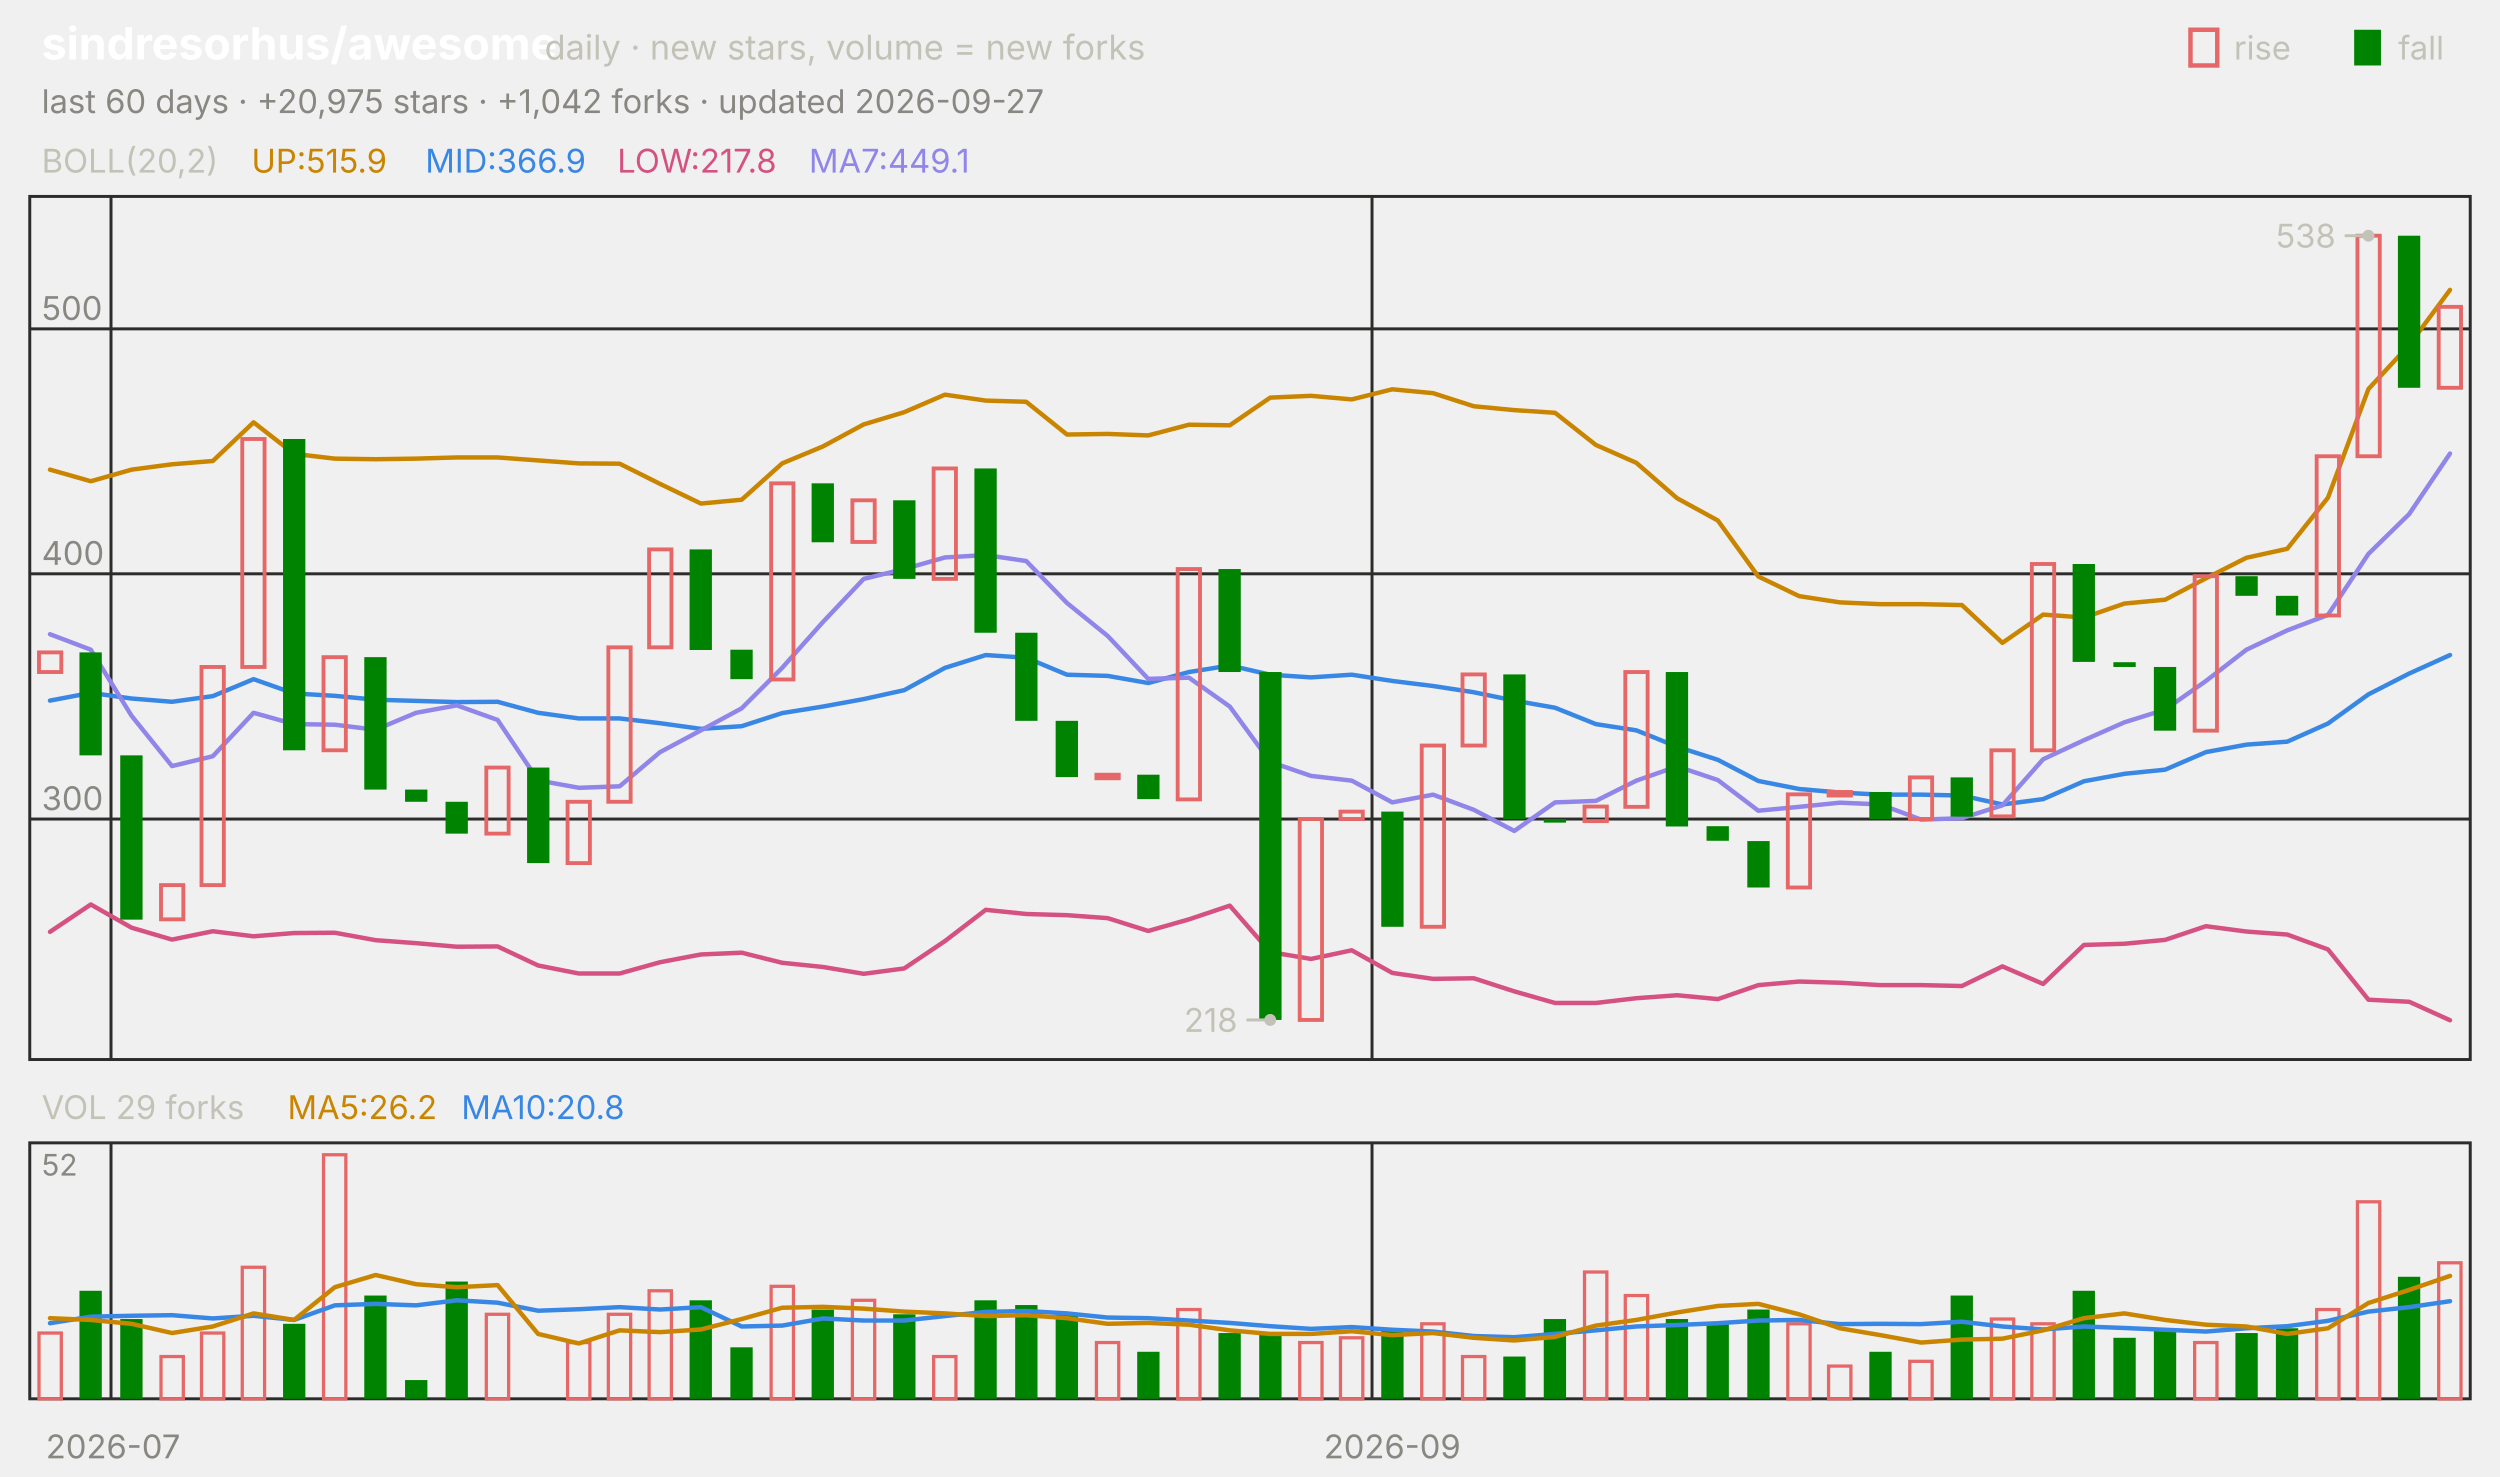
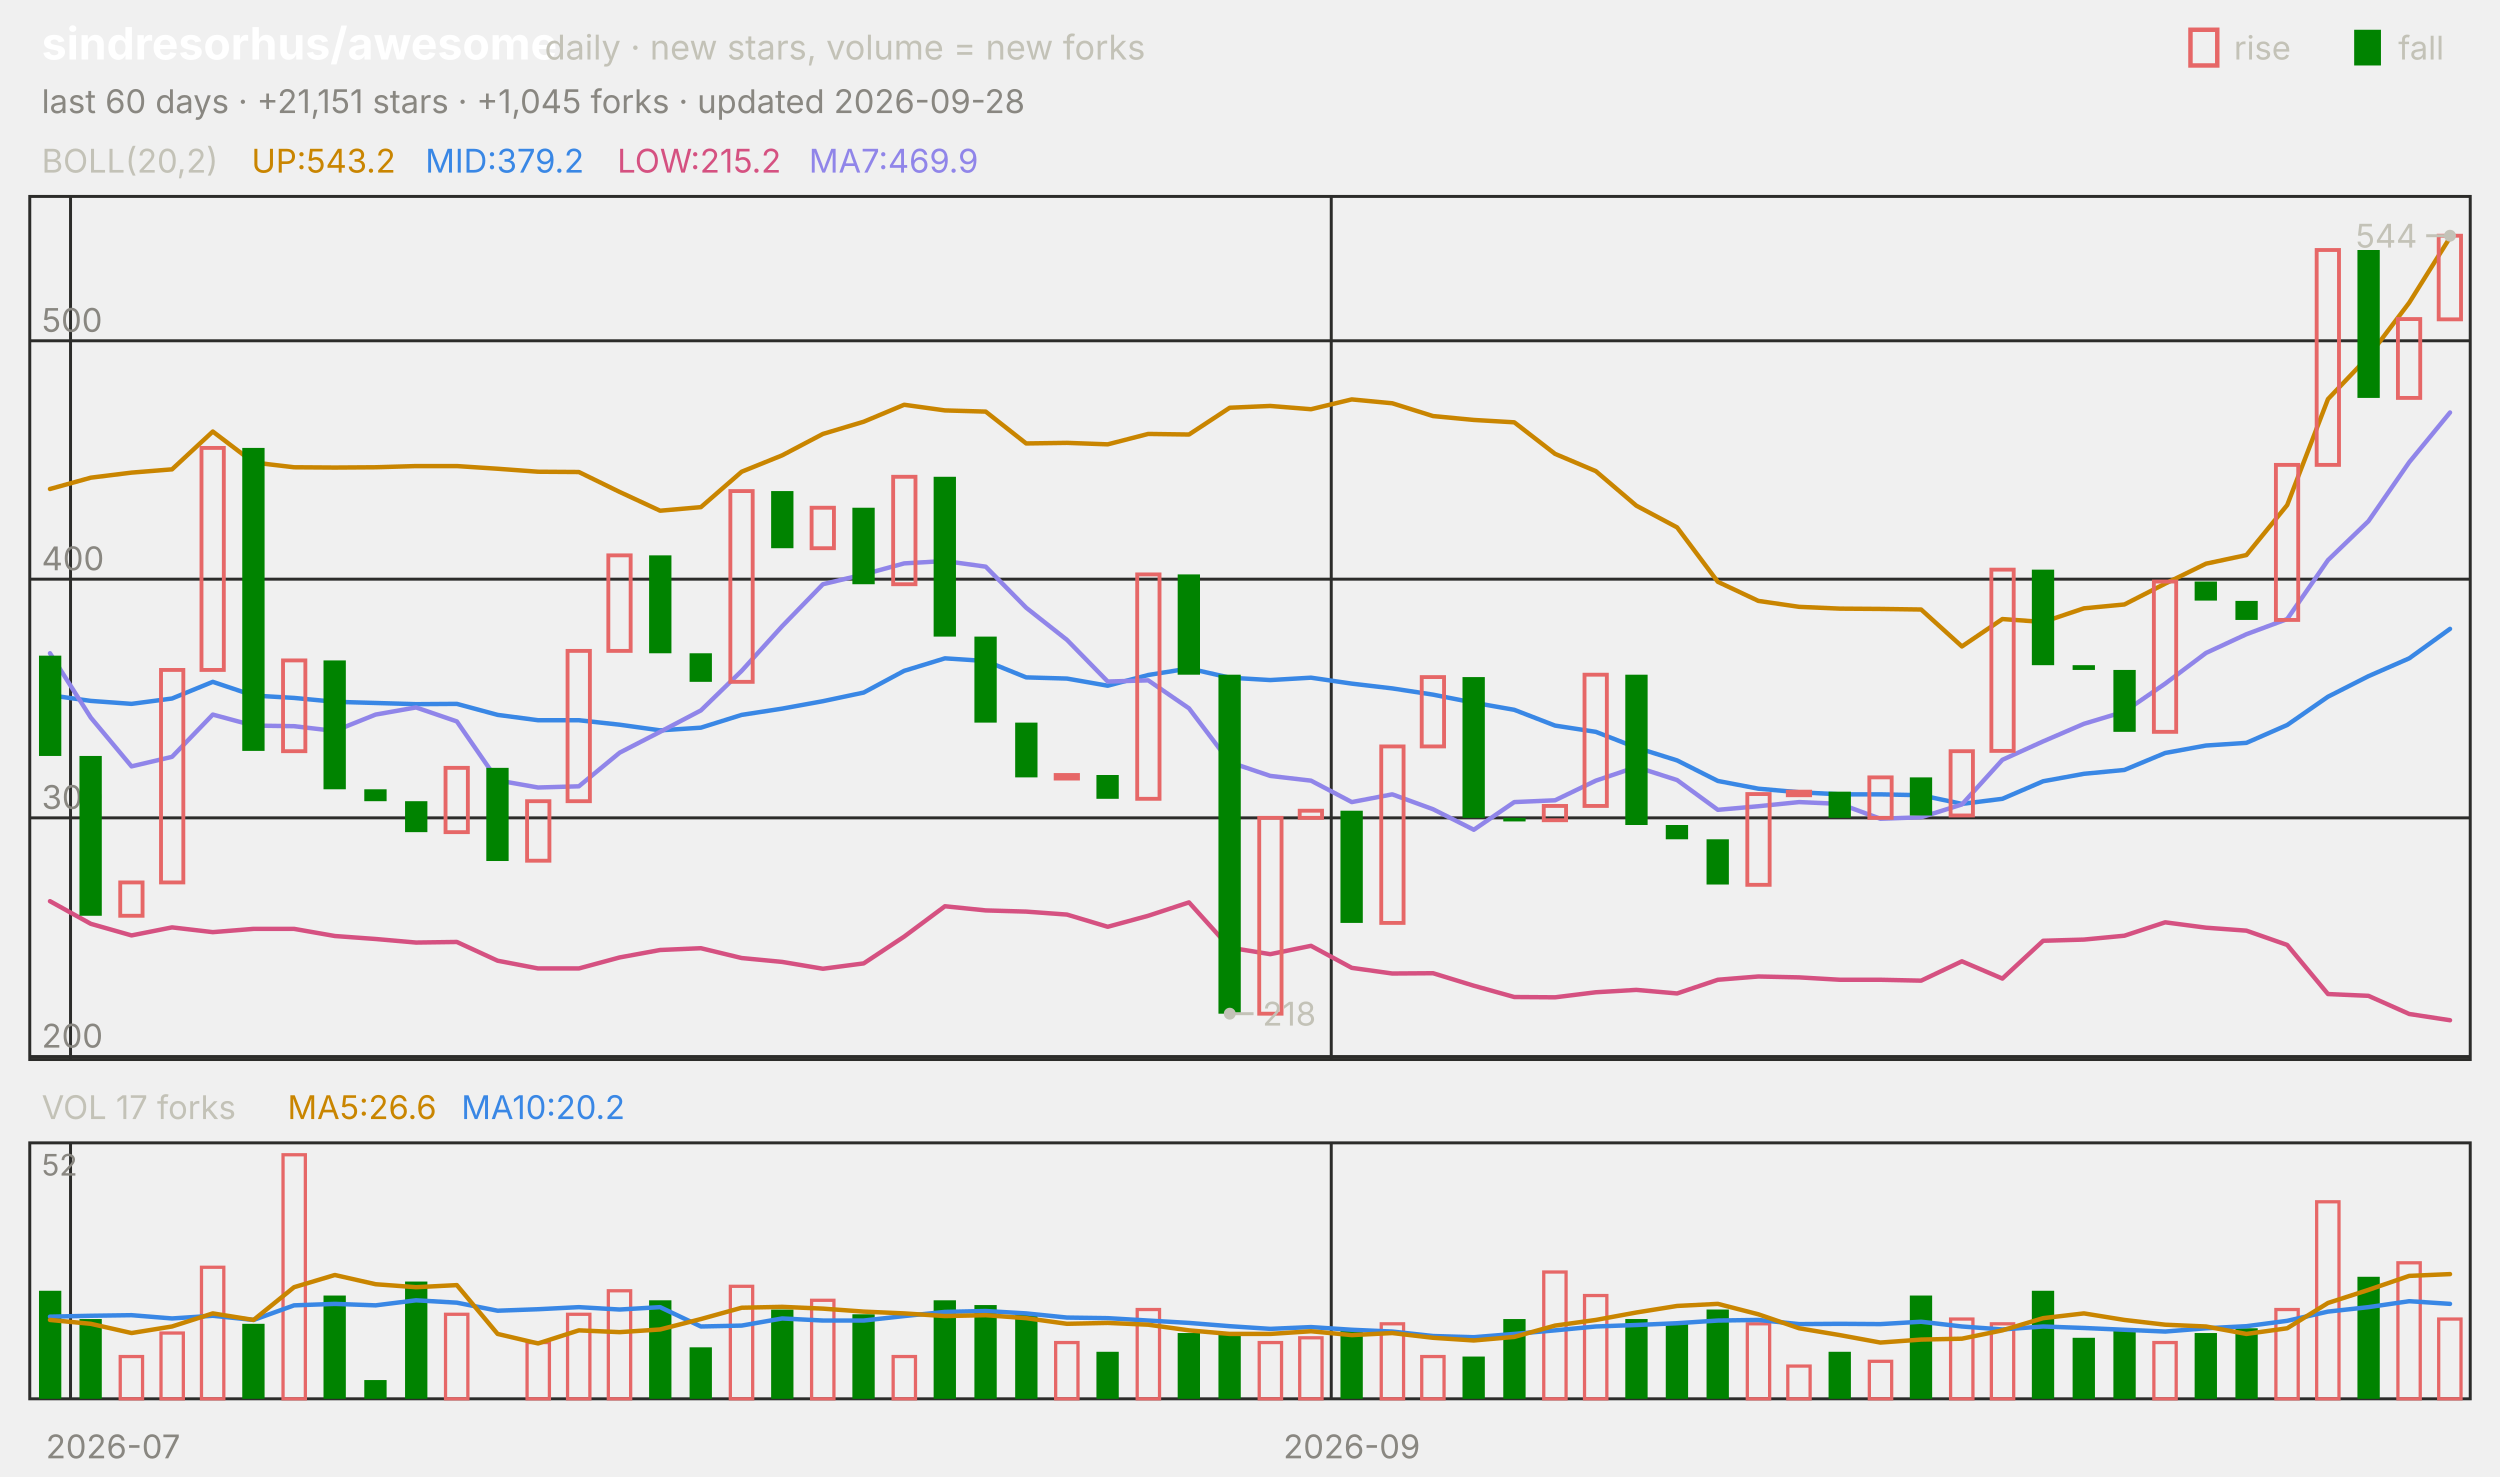
<svg xmlns="http://www.w3.org/2000/svg" viewBox="0 0 840 496" width="840" height="496" font-family="-apple-system,'Segoe UI',system-ui,sans-serif" role="img" aria-label="sindresorhus/awesome candlestick chart">
  <text x="14.0" y="20.0" font-size="15" fill="#ffffff" font-weight="650">sindresorhus/awesome</text>
  <text x="183.0" y="20.0" font-size="11.5" fill="#c3c2b7">daily · new stars, volume = new forks</text>
  <text x="805.8" y="20.0" font-size="11.0" fill="#c3c2b7">fall</text>
  <rect x="791" y="10" width="9" height="12" fill="#008300" />
  <text x="750.6" y="20.0" font-size="11.0" fill="#c3c2b7">rise</text>
  <rect x="736" y="10" width="9" height="12" fill="none" stroke="#e66767" stroke-width="1.5" />
-   <text x="14.0" y="38.0" font-size="11.0" fill="#898781">last 60 days · +20,975 stars · +1,042 forks · updated 2026-09-27</text>
+   <text x="14.0" y="38.0" font-size="11.0" fill="#898781">last 60 days · +21,151 stars · +1,045 forks · updated 2026-09-28</text>
  <rect x="10" y="66" width="820" height="290" fill="none" stroke="#2c2c2a" />
  <rect x="10" y="384" width="820" height="86" fill="none" stroke="#2c2c2a" />
  <text x="38.0" y="490.0" font-size="11.0" fill="#898781" text-anchor="middle">2026-07</text>
-   <line x1="37.3" y1="66.0" x2="37.3" y2="356.0" stroke="#2c2c2a" stroke-width="1.0" />
-   <line x1="37.3" y1="384.0" x2="37.3" y2="470.0" stroke="#2c2c2a" stroke-width="1.0" />
-   <line x1="461.0" y1="66.0" x2="461.0" y2="356.0" stroke="#2c2c2a" stroke-width="1.0" />
-   <line x1="461.0" y1="384.0" x2="461.0" y2="470.0" stroke="#2c2c2a" stroke-width="1.0" />
-   <text x="467.8" y="490.0" font-size="11.0" fill="#898781" text-anchor="middle">2026-09</text>
+   <line x1="23.7" y1="66.0" x2="23.7" y2="356.0" stroke="#2c2c2a" stroke-width="1.0" />
+   <line x1="23.7" y1="384.0" x2="23.7" y2="470.0" stroke="#2c2c2a" stroke-width="1.0" />
+   <line x1="447.3" y1="66.0" x2="447.3" y2="356.0" stroke="#2c2c2a" stroke-width="1.0" />
+   <line x1="447.3" y1="384.0" x2="447.3" y2="470.0" stroke="#2c2c2a" stroke-width="1.0" />
+   <text x="454.2" y="490.0" font-size="11.0" fill="#898781" text-anchor="middle">2026-09</text>
  <text x="14.0" y="58.0" font-size="11.0" fill="#c3c2b7">BOLL(20,2)</text>
-   <text x="84.5" y="58.0" font-size="11.0" fill="#c98500">UP:515.9</text>
-   <text x="142.9" y="58.0" font-size="11.0" fill="#3987e5">MID:366.9</text>
-   <text x="207.4" y="58.0" font-size="11.0" fill="#d55181">LOW:217.8</text>
-   <text x="271.8" y="58.0" font-size="11.0" fill="#9085e9">MA7:449.1</text>
-   <line x1="10.0" y1="275.2" x2="830.0" y2="275.2" stroke="#2c2c2a" stroke-width="1.0" />
-   <text x="14.0" y="272.2" font-size="11.0" fill="#898781">300</text>
-   <line x1="10.0" y1="192.8" x2="830.0" y2="192.8" stroke="#2c2c2a" stroke-width="1.0" />
-   <text x="14.0" y="189.8" font-size="11.0" fill="#898781">400</text>
-   <line x1="10.0" y1="110.5" x2="830.0" y2="110.5" stroke="#2c2c2a" stroke-width="1.0" />
-   <text x="14.0" y="107.5" font-size="11.0" fill="#898781">500</text>
-   <polyline points="16.8,157.8 30.5,161.7 44.2,157.8 57.8,156.0 71.5,154.9 85.2,141.9 98.8,152.5 112.5,154.1 126.2,154.3 139.8,154.1 153.5,153.7 167.2,153.7 180.8,154.7 194.5,155.7 208.2,155.8 221.8,162.6 235.5,169.2 249.2,167.9 262.8,155.7 276.5,150.0 290.2,142.6 303.8,138.5 317.5,132.6 331.2,134.6 344.8,135.0 358.5,146.0 372.2,145.8 385.8,146.3 399.5,142.7 413.2,142.9 426.8,133.6 440.5,133.0 454.2,134.2 467.8,130.8 481.5,132.1 495.2,136.5 508.8,137.8 522.5,138.7 536.2,149.5 549.8,155.5 563.5,167.4 577.2,174.9 590.8,193.7 604.5,200.3 618.2,202.4 631.8,203.0 645.5,203.0 659.2,203.3 672.8,216.0 686.5,206.5 700.2,207.5 713.8,202.8 727.5,201.5 741.2,194.3 754.8,187.4 768.5,184.4 782.2,167.2 795.8,130.7 809.5,115.9 823.2,97.4" fill="none" stroke="#c98500" stroke-width="1.5" stroke-linejoin="round" stroke-linecap="round" />
-   <polyline points="16.8,235.4 30.5,232.8 44.2,234.7 57.8,235.8 71.5,233.9 85.2,228.2 98.8,233.0 112.5,233.8 126.2,235.1 139.8,235.5 153.5,235.9 167.2,235.8 180.8,239.5 194.5,241.4 208.2,241.4 221.8,243.0 235.5,244.9 249.2,244.0 262.8,239.6 276.5,237.4 290.2,234.9 303.8,231.9 317.5,224.4 331.2,220.1 344.8,221.0 358.5,226.7 372.2,227.1 385.8,229.5 399.5,225.8 413.2,223.6 426.8,226.7 440.5,227.6 454.2,226.7 467.8,228.8 481.5,230.5 495.2,232.6 508.8,235.4 522.5,237.8 536.2,243.3 549.8,245.4 563.5,250.9 577.2,255.3 590.8,262.4 604.5,265.1 618.2,266.3 631.8,267.0 645.5,267.0 659.2,267.3 672.8,270.3 686.5,268.5 700.2,262.5 713.8,260.0 727.5,258.6 741.2,252.7 754.8,250.2 768.5,249.2 782.2,243.1 795.8,233.3 809.5,226.3 823.2,220.1" fill="none" stroke="#3987e5" stroke-width="1.5" stroke-linejoin="round" stroke-linecap="round" />
-   <polyline points="16.8,313.1 30.5,303.9 44.2,311.7 57.8,315.7 71.5,312.9 85.2,314.6 98.8,313.5 112.5,313.4 126.2,315.9 139.8,316.9 153.5,318.1 167.2,318.0 180.8,324.4 194.5,327.1 208.2,327.1 221.8,323.3 235.5,320.7 249.2,320.1 262.8,323.5 276.5,324.9 290.2,327.2 303.8,325.4 317.5,316.2 331.2,305.7 344.8,307.1 358.5,307.5 372.2,308.5 385.8,312.8 399.5,308.9 413.2,304.3 426.8,319.9 440.5,322.2 454.2,319.3 467.8,326.9 481.5,328.9 495.2,328.7 508.8,333.1 522.5,337.0 536.2,337.0 549.8,335.4 563.5,334.4 577.2,335.7 590.8,331.0 604.5,329.8 618.2,330.2 631.8,331.0 645.5,331.0 659.2,331.3 672.8,324.7 686.5,330.6 700.2,317.5 713.8,317.1 727.5,315.8 741.2,311.2 754.8,313.0 768.5,314.0 782.2,319.0 795.8,335.9 809.5,336.6 823.2,342.8" fill="none" stroke="#d55181" stroke-width="1.5" stroke-linejoin="round" stroke-linecap="round" />
-   <polyline points="16.8,213.1 30.5,218.3 44.2,240.5 57.8,257.4 71.5,254.1 85.2,239.5 98.8,243.3 112.5,243.5 126.2,245.2 139.8,239.5 153.5,237.0 167.2,241.9 180.8,262.2 194.5,264.7 208.2,264.2 221.8,252.7 235.5,245.4 249.2,238.0 262.8,224.4 276.5,209.0 290.2,194.5 303.8,191.2 317.5,187.3 331.2,186.5 344.8,188.5 358.5,202.6 372.2,213.7 385.8,228.1 399.5,227.7 413.2,237.4 426.8,256.0 440.5,260.7 454.2,262.3 467.8,269.6 481.5,267.0 495.2,272.1 508.8,279.2 522.5,269.6 536.2,269.1 549.8,262.3 563.5,257.5 577.2,262.1 590.8,272.4 604.5,271.1 618.2,269.7 631.8,270.3 645.5,275.4 659.2,274.9 672.8,270.6 686.5,255.1 700.2,248.7 713.8,242.7 727.5,238.4 741.2,228.8 754.8,218.3 768.5,211.8 782.2,206.6 795.8,186.1 809.5,172.7 823.2,152.4" fill="none" stroke="#9085e9" stroke-width="1.5" stroke-linejoin="round" stroke-linecap="round" />
-   <rect x="13.1" y="219.2" width="7.5" height="6.6" fill="none" stroke="#e66767" stroke-width="1.3" />
-   <rect x="26.7" y="219.2" width="7.5" height="34.6" fill="#008300" />
-   <rect x="40.4" y="253.8" width="7.5" height="55.2" fill="#008300" />
-   <rect x="54.1" y="297.4" width="7.5" height="11.5" fill="none" stroke="#e66767" stroke-width="1.3" />
-   <rect x="67.7" y="224.1" width="7.5" height="73.3" fill="none" stroke="#e66767" stroke-width="1.3" />
-   <rect x="81.4" y="147.5" width="7.5" height="76.6" fill="none" stroke="#e66767" stroke-width="1.3" />
-   <rect x="95.1" y="147.5" width="7.5" height="104.6" fill="#008300" />
-   <rect x="108.7" y="220.8" width="7.5" height="31.3" fill="none" stroke="#e66767" stroke-width="1.3" />
-   <rect x="122.4" y="220.8" width="7.5" height="44.5" fill="#008300" />
-   <rect x="136.1" y="265.3" width="7.5" height="4.1" fill="#008300" />
-   <rect x="149.7" y="269.4" width="7.5" height="10.7" fill="#008300" />
-   <rect x="163.4" y="257.9" width="7.5" height="22.2" fill="none" stroke="#e66767" stroke-width="1.3" />
-   <rect x="177.1" y="257.9" width="7.5" height="32.1" fill="#008300" />
-   <rect x="190.7" y="269.4" width="7.5" height="20.6" fill="none" stroke="#e66767" stroke-width="1.3" />
-   <rect x="204.4" y="217.5" width="7.5" height="51.9" fill="none" stroke="#e66767" stroke-width="1.3" />
-   <rect x="218.1" y="184.6" width="7.5" height="32.9" fill="none" stroke="#e66767" stroke-width="1.3" />
-   <rect x="231.7" y="184.6" width="7.5" height="33.8" fill="#008300" />
-   <rect x="245.4" y="218.3" width="7.5" height="9.9" fill="#008300" />
-   <rect x="259.1" y="162.4" width="7.5" height="65.9" fill="none" stroke="#e66767" stroke-width="1.3" />
-   <rect x="272.7" y="162.4" width="7.5" height="19.8" fill="#008300" />
-   <rect x="286.4" y="168.1" width="7.5" height="14.0" fill="none" stroke="#e66767" stroke-width="1.3" />
-   <rect x="300.1" y="168.1" width="7.5" height="26.4" fill="#008300" />
-   <rect x="313.7" y="157.4" width="7.5" height="37.1" fill="none" stroke="#e66767" stroke-width="1.3" />
-   <rect x="327.4" y="157.4" width="7.5" height="55.2" fill="#008300" />
-   <rect x="341.1" y="212.6" width="7.5" height="29.6" fill="#008300" />
-   <rect x="354.7" y="242.2" width="7.5" height="18.9" fill="#008300" />
-   <rect x="368.4" y="260.3" width="7.5" height="1.2" fill="none" stroke="#e66767" stroke-width="1.3" />
-   <rect x="382.1" y="260.3" width="7.5" height="8.2" fill="#008300" />
-   <rect x="395.7" y="191.2" width="7.5" height="77.4" fill="none" stroke="#e66767" stroke-width="1.3" />
-   <rect x="409.4" y="191.2" width="7.5" height="34.6" fill="#008300" />
-   <rect x="423.1" y="225.8" width="7.5" height="116.9" fill="#008300" />
-   <rect x="436.7" y="275.2" width="7.5" height="67.5" fill="none" stroke="#e66767" stroke-width="1.3" />
-   <rect x="450.4" y="272.7" width="7.5" height="2.5" fill="none" stroke="#e66767" stroke-width="1.3" />
-   <rect x="464.1" y="272.7" width="7.5" height="38.7" fill="#008300" />
-   <rect x="477.7" y="250.5" width="7.5" height="60.9" fill="none" stroke="#e66767" stroke-width="1.3" />
-   <rect x="491.4" y="226.6" width="7.5" height="23.9" fill="none" stroke="#e66767" stroke-width="1.3" />
-   <rect x="505.1" y="226.6" width="7.5" height="48.6" fill="#008300" />
-   <rect x="518.7" y="275.2" width="7.5" height="1.2" fill="#008300" />
-   <rect x="532.4" y="271.0" width="7.5" height="4.9" fill="none" stroke="#e66767" stroke-width="1.3" />
-   <rect x="546.1" y="225.8" width="7.5" height="45.3" fill="none" stroke="#e66767" stroke-width="1.3" />
-   <rect x="559.7" y="225.8" width="7.5" height="51.9" fill="#008300" />
-   <rect x="573.4" y="277.6" width="7.5" height="4.9" fill="#008300" />
-   <rect x="587.1" y="282.6" width="7.5" height="15.6" fill="#008300" />
-   <rect x="600.7" y="266.9" width="7.5" height="31.3" fill="none" stroke="#e66767" stroke-width="1.3" />
-   <rect x="614.4" y="266.1" width="7.5" height="1.2" fill="none" stroke="#e66767" stroke-width="1.3" />
-   <rect x="628.1" y="266.1" width="7.5" height="9.1" fill="#008300" />
-   <rect x="641.7" y="261.2" width="7.5" height="14.0" fill="none" stroke="#e66767" stroke-width="1.3" />
-   <rect x="655.4" y="261.2" width="7.5" height="13.2" fill="#008300" />
-   <rect x="669.1" y="252.1" width="7.5" height="22.2" fill="none" stroke="#e66767" stroke-width="1.3" />
-   <rect x="682.7" y="189.5" width="7.5" height="62.6" fill="none" stroke="#e66767" stroke-width="1.3" />
-   <rect x="696.4" y="189.5" width="7.5" height="32.9" fill="#008300" />
-   <rect x="710.1" y="222.5" width="7.5" height="1.6" fill="#008300" />
-   <rect x="723.7" y="224.1" width="7.5" height="21.4" fill="#008300" />
-   <rect x="737.4" y="193.6" width="7.5" height="51.9" fill="none" stroke="#e66767" stroke-width="1.3" />
-   <rect x="751.1" y="193.6" width="7.5" height="6.6" fill="#008300" />
-   <rect x="764.7" y="200.2" width="7.5" height="6.6" fill="#008300" />
-   <rect x="778.4" y="153.3" width="7.5" height="53.5" fill="none" stroke="#e66767" stroke-width="1.3" />
-   <rect x="792.1" y="79.2" width="7.5" height="74.1" fill="none" stroke="#e66767" stroke-width="1.3" />
-   <rect x="805.7" y="79.2" width="7.5" height="51.1" fill="#008300" />
-   <rect x="819.4" y="103.1" width="7.5" height="27.2" fill="none" stroke="#e66767" stroke-width="1.3" />
-   <circle cx="795.8" cy="79.2" r="2" fill="#c3c2b7" />
-   <line x1="795.8" y1="79.2" x2="787.8" y2="79.2" stroke="#c3c2b7" stroke-width="1.0" />
-   <text x="784.8" y="83.2" font-size="11.0" fill="#c3c2b7" text-anchor="end">538</text>
-   <circle cx="426.8" cy="342.7" r="2" fill="#c3c2b7" />
-   <line x1="426.8" y1="342.7" x2="418.8" y2="342.7" stroke="#c3c2b7" stroke-width="1.0" />
-   <text x="415.8" y="346.7" font-size="11.0" fill="#c3c2b7" text-anchor="end">218</text>
-   <text x="14.0" y="376.0" font-size="11.0" fill="#c3c2b7">VOL 29 forks</text>
-   <text x="96.6" y="376.0" font-size="11.0" fill="#c98500">MA5:26.2</text>
-   <text x="155.0" y="376.0" font-size="11.0" fill="#3987e5">MA10:20.8</text>
+   <text x="84.5" y="58.0" font-size="11.0" fill="#c98500">UP:543.2</text>
+   <text x="142.9" y="58.0" font-size="11.0" fill="#3987e5">MID:379.2</text>
+   <text x="207.4" y="58.0" font-size="11.0" fill="#d55181">LOW:215.2</text>
+   <text x="271.8" y="58.0" font-size="11.0" fill="#9085e9">MA7:469.9</text>
+   <line x1="10.0" y1="355.0" x2="830.0" y2="355.0" stroke="#2c2c2a" stroke-width="1.0" />
+   <text x="14.0" y="352.0" font-size="11.0" fill="#898781">200</text>
+   <line x1="10.0" y1="274.8" x2="830.0" y2="274.8" stroke="#2c2c2a" stroke-width="1.0" />
+   <text x="14.0" y="271.8" font-size="11.0" fill="#898781">300</text>
+   <line x1="10.0" y1="194.6" x2="830.0" y2="194.6" stroke="#2c2c2a" stroke-width="1.0" />
+   <text x="14.0" y="191.6" font-size="11.0" fill="#898781">400</text>
+   <line x1="10.0" y1="114.5" x2="830.0" y2="114.5" stroke="#2c2c2a" stroke-width="1.0" />
+   <text x="14.0" y="111.5" font-size="11.0" fill="#898781">500</text>
+   <polyline points="16.8,164.3 30.5,160.5 44.2,158.8 57.8,157.7 71.5,145.0 85.2,155.4 98.8,157.0 112.5,157.1 126.2,157.0 139.8,156.6 153.5,156.6 167.2,157.5 180.8,158.5 194.5,158.6 208.2,165.3 221.8,171.6 235.5,170.4 249.2,158.5 262.8,153.0 276.5,145.8 290.2,141.7 303.8,136.0 317.5,137.9 331.2,138.3 344.8,149.0 358.5,148.8 372.2,149.3 385.8,145.8 399.5,146.0 413.2,137.0 426.8,136.4 440.5,137.5 454.2,134.2 467.8,135.5 481.5,139.8 495.2,141.1 508.8,141.9 522.5,152.5 536.2,158.3 549.8,169.9 563.5,177.2 577.2,195.5 590.8,201.9 604.5,203.9 618.2,204.5 631.8,204.6 645.5,204.8 659.2,217.2 672.8,208.0 686.5,209.0 700.2,204.4 713.8,203.1 727.5,196.1 741.2,189.4 754.8,186.5 768.5,169.7 782.2,134.1 795.8,119.8 809.5,101.7 823.2,79.8" fill="none" stroke="#c98500" stroke-width="1.5" stroke-linejoin="round" stroke-linecap="round" />
+   <polyline points="16.8,233.6 30.5,235.5 44.2,236.5 57.8,234.7 71.5,229.1 85.2,233.7 98.8,234.5 112.5,235.8 126.2,236.2 139.8,236.6 153.5,236.5 167.2,240.2 180.8,242.0 194.5,242.0 208.2,243.5 221.8,245.4 235.5,244.5 249.2,240.2 262.8,238.1 276.5,235.6 290.2,232.7 303.8,225.4 317.5,221.2 331.2,222.1 344.8,227.6 358.5,228.0 372.2,230.4 385.8,226.8 399.5,224.6 413.2,227.7 426.8,228.5 440.5,227.7 454.2,229.7 467.8,231.3 481.5,233.4 495.2,236.1 508.8,238.5 522.5,243.8 536.2,245.9 549.8,251.2 563.5,255.5 577.2,262.4 590.8,265.0 604.5,266.2 618.2,266.9 631.8,266.9 645.5,267.2 659.2,270.1 672.8,268.4 686.5,262.5 700.2,260.0 713.8,258.7 727.5,253.0 741.2,250.5 754.8,249.6 768.5,243.6 782.2,234.1 795.8,227.2 809.5,221.2 823.2,211.3" fill="none" stroke="#3987e5" stroke-width="1.5" stroke-linejoin="round" stroke-linecap="round" />
+   <polyline points="16.8,302.8 30.5,310.4 44.2,314.3 57.8,311.6 71.5,313.2 85.2,312.1 98.8,312.1 112.5,314.5 126.2,315.5 139.8,316.7 153.5,316.5 167.2,322.8 180.8,325.4 194.5,325.4 208.2,321.7 221.8,319.2 235.5,318.6 249.2,321.9 262.8,323.2 276.5,325.5 290.2,323.7 303.8,314.7 317.5,304.5 331.2,305.9 344.8,306.3 358.5,307.3 372.2,311.4 385.8,307.7 399.5,303.2 413.2,318.4 426.8,320.6 440.5,317.8 454.2,325.2 467.8,327.1 481.5,327.0 495.2,331.2 508.8,335.0 522.5,335.1 536.2,333.4 549.8,332.6 563.5,333.8 577.2,329.2 590.8,328.1 604.5,328.4 618.2,329.2 631.8,329.2 645.5,329.5 659.2,323.0 672.8,328.8 686.5,316.1 700.2,315.7 713.8,314.4 727.5,309.9 741.2,311.7 754.8,312.7 768.5,317.5 782.2,334.0 795.8,334.6 809.5,340.7 823.2,342.8" fill="none" stroke="#d55181" stroke-width="1.5" stroke-linejoin="round" stroke-linecap="round" />
+   <polyline points="16.8,219.5 30.5,241.1 44.2,257.5 57.8,254.3 71.5,240.1 85.2,243.8 98.8,244.0 112.5,245.6 126.2,240.1 139.8,237.7 153.5,242.4 167.2,262.2 180.8,264.6 194.5,264.2 208.2,252.9 221.8,245.9 235.5,238.7 249.2,225.4 262.8,210.4 276.5,196.3 290.2,193.0 303.8,189.3 317.5,188.5 331.2,190.4 344.8,204.2 358.5,215.0 372.2,229.0 385.8,228.6 399.5,238.0 413.2,256.1 426.8,260.7 440.5,262.3 454.2,269.5 467.8,266.9 481.5,271.9 495.2,278.8 508.8,269.5 522.5,268.9 536.2,262.3 549.8,257.7 563.5,262.1 577.2,272.1 590.8,270.9 604.5,269.5 618.2,270.1 631.8,275.1 645.5,274.6 659.2,270.3 672.8,255.3 686.5,249.1 700.2,243.2 713.8,239.1 727.5,229.7 741.2,219.4 754.8,213.1 768.5,208.0 782.2,188.2 795.8,175.1 809.5,155.3 823.2,138.6" fill="none" stroke="#9085e9" stroke-width="1.5" stroke-linejoin="round" stroke-linecap="round" />
+   <rect x="13.1" y="220.3" width="7.5" height="33.7" fill="#008300" />
+   <rect x="26.7" y="254.0" width="7.5" height="53.7" fill="#008300" />
+   <rect x="40.4" y="296.5" width="7.5" height="11.2" fill="none" stroke="#e66767" stroke-width="1.3" />
+   <rect x="54.1" y="225.1" width="7.5" height="71.4" fill="none" stroke="#e66767" stroke-width="1.3" />
+   <rect x="67.7" y="150.5" width="7.5" height="74.6" fill="none" stroke="#e66767" stroke-width="1.3" />
+   <rect x="81.4" y="150.5" width="7.5" height="101.8" fill="#008300" />
+   <rect x="95.1" y="221.9" width="7.5" height="30.5" fill="none" stroke="#e66767" stroke-width="1.3" />
+   <rect x="108.7" y="221.9" width="7.5" height="43.3" fill="#008300" />
+   <rect x="122.4" y="265.2" width="7.5" height="4.0" fill="#008300" />
+   <rect x="136.1" y="269.2" width="7.5" height="10.4" fill="#008300" />
+   <rect x="149.7" y="258.0" width="7.5" height="21.6" fill="none" stroke="#e66767" stroke-width="1.3" />
+   <rect x="163.4" y="258.0" width="7.5" height="31.3" fill="#008300" />
+   <rect x="177.1" y="269.2" width="7.5" height="20.0" fill="none" stroke="#e66767" stroke-width="1.3" />
+   <rect x="190.7" y="218.7" width="7.5" height="50.5" fill="none" stroke="#e66767" stroke-width="1.3" />
+   <rect x="204.4" y="186.6" width="7.5" height="32.1" fill="none" stroke="#e66767" stroke-width="1.3" />
+   <rect x="218.1" y="186.6" width="7.5" height="32.9" fill="#008300" />
+   <rect x="231.7" y="219.5" width="7.5" height="9.6" fill="#008300" />
+   <rect x="245.4" y="165.0" width="7.5" height="64.1" fill="none" stroke="#e66767" stroke-width="1.3" />
+   <rect x="259.1" y="165.0" width="7.5" height="19.2" fill="#008300" />
+   <rect x="272.7" y="170.6" width="7.5" height="13.6" fill="none" stroke="#e66767" stroke-width="1.3" />
+   <rect x="286.4" y="170.6" width="7.5" height="25.7" fill="#008300" />
+   <rect x="300.1" y="160.2" width="7.5" height="36.1" fill="none" stroke="#e66767" stroke-width="1.3" />
+   <rect x="313.7" y="160.2" width="7.5" height="53.7" fill="#008300" />
+   <rect x="327.4" y="213.9" width="7.5" height="28.9" fill="#008300" />
+   <rect x="341.1" y="242.8" width="7.5" height="18.4" fill="#008300" />
+   <rect x="354.7" y="260.4" width="7.5" height="1.2" fill="none" stroke="#e66767" stroke-width="1.3" />
+   <rect x="368.4" y="260.4" width="7.5" height="8.0" fill="#008300" />
+   <rect x="382.1" y="193.0" width="7.5" height="75.4" fill="none" stroke="#e66767" stroke-width="1.3" />
+   <rect x="395.7" y="193.0" width="7.5" height="33.7" fill="#008300" />
+   <rect x="409.4" y="226.7" width="7.5" height="113.9" fill="#008300" />
+   <rect x="423.1" y="274.8" width="7.5" height="65.8" fill="none" stroke="#e66767" stroke-width="1.3" />
+   <rect x="436.7" y="272.4" width="7.5" height="2.4" fill="none" stroke="#e66767" stroke-width="1.3" />
+   <rect x="450.4" y="272.4" width="7.5" height="37.7" fill="#008300" />
+   <rect x="464.1" y="250.8" width="7.5" height="59.3" fill="none" stroke="#e66767" stroke-width="1.3" />
+   <rect x="477.7" y="227.5" width="7.5" height="23.3" fill="none" stroke="#e66767" stroke-width="1.3" />
+   <rect x="491.4" y="227.5" width="7.5" height="47.3" fill="#008300" />
+   <rect x="505.1" y="274.8" width="7.5" height="1.2" fill="#008300" />
+   <rect x="518.7" y="270.8" width="7.5" height="4.8" fill="none" stroke="#e66767" stroke-width="1.3" />
+   <rect x="532.4" y="226.7" width="7.5" height="44.1" fill="none" stroke="#e66767" stroke-width="1.3" />
+   <rect x="546.1" y="226.7" width="7.5" height="50.5" fill="#008300" />
+   <rect x="559.7" y="277.2" width="7.5" height="4.8" fill="#008300" />
+   <rect x="573.4" y="282.0" width="7.5" height="15.2" fill="#008300" />
+   <rect x="587.1" y="266.8" width="7.5" height="30.5" fill="none" stroke="#e66767" stroke-width="1.3" />
+   <rect x="600.7" y="266.0" width="7.5" height="1.2" fill="none" stroke="#e66767" stroke-width="1.3" />
+   <rect x="614.4" y="266.0" width="7.5" height="8.8" fill="#008300" />
+   <rect x="628.1" y="261.2" width="7.5" height="13.6" fill="none" stroke="#e66767" stroke-width="1.3" />
+   <rect x="641.7" y="261.2" width="7.5" height="12.8" fill="#008300" />
+   <rect x="655.4" y="252.4" width="7.5" height="21.6" fill="none" stroke="#e66767" stroke-width="1.3" />
+   <rect x="669.1" y="191.4" width="7.5" height="60.9" fill="none" stroke="#e66767" stroke-width="1.3" />
+   <rect x="682.7" y="191.4" width="7.5" height="32.1" fill="#008300" />
+   <rect x="696.4" y="223.5" width="7.5" height="1.6" fill="#008300" />
+   <rect x="710.1" y="225.1" width="7.5" height="20.8" fill="#008300" />
+   <rect x="723.7" y="195.4" width="7.5" height="50.5" fill="none" stroke="#e66767" stroke-width="1.3" />
+   <rect x="737.4" y="195.4" width="7.5" height="6.4" fill="#008300" />
+   <rect x="751.1" y="201.9" width="7.5" height="6.4" fill="#008300" />
+   <rect x="764.7" y="156.2" width="7.5" height="52.1" fill="none" stroke="#e66767" stroke-width="1.3" />
+   <rect x="778.4" y="84.0" width="7.5" height="72.2" fill="none" stroke="#e66767" stroke-width="1.3" />
+   <rect x="792.1" y="84.0" width="7.5" height="49.7" fill="#008300" />
+   <rect x="805.7" y="107.2" width="7.5" height="26.5" fill="none" stroke="#e66767" stroke-width="1.3" />
+   <rect x="819.4" y="79.2" width="7.5" height="28.1" fill="none" stroke="#e66767" stroke-width="1.3" />
+   <circle cx="823.2" cy="79.2" r="2" fill="#c3c2b7" />
+   <line x1="823.2" y1="79.2" x2="815.2" y2="79.2" stroke="#c3c2b7" stroke-width="1.0" />
+   <text x="812.2" y="83.2" font-size="11.0" fill="#c3c2b7" text-anchor="end">544</text>
+   <circle cx="413.2" cy="340.6" r="2" fill="#c3c2b7" />
+   <line x1="413.2" y1="340.6" x2="421.2" y2="340.6" stroke="#c3c2b7" stroke-width="1.0" />
+   <text x="424.2" y="344.6" font-size="11.0" fill="#c3c2b7">218</text>
+   <text x="14.0" y="376.0" font-size="11.0" fill="#c3c2b7">VOL 17 forks</text>
+   <text x="96.6" y="376.0" font-size="11.0" fill="#c98500">MA5:26.6</text>
+   <text x="155.0" y="376.0" font-size="11.0" fill="#3987e5">MA10:20.2</text>
  <text x="14.0" y="395.0" font-size="10" fill="#898781">52</text>
-   <rect x="13.1" y="447.9" width="7.5" height="22.1" fill="none" stroke="#e66767" stroke-width="1.1" />
-   <rect x="26.7" y="433.7" width="7.5" height="36.3" fill="#008300" />
-   <rect x="40.4" y="443.2" width="7.5" height="26.8" fill="#008300" />
-   <rect x="54.1" y="455.8" width="7.5" height="14.2" fill="none" stroke="#e66767" stroke-width="1.1" />
-   <rect x="67.7" y="447.9" width="7.5" height="22.1" fill="none" stroke="#e66767" stroke-width="1.1" />
-   <rect x="81.4" y="425.8" width="7.5" height="44.2" fill="none" stroke="#e66767" stroke-width="1.1" />
-   <rect x="95.1" y="444.8" width="7.5" height="25.2" fill="#008300" />
-   <rect x="108.7" y="388.0" width="7.5" height="82.0" fill="none" stroke="#e66767" stroke-width="1.1" />
-   <rect x="122.4" y="435.3" width="7.5" height="34.7" fill="#008300" />
-   <rect x="136.1" y="463.7" width="7.5" height="6.3" fill="#008300" />
-   <rect x="149.7" y="430.6" width="7.5" height="39.4" fill="#008300" />
-   <rect x="163.4" y="441.6" width="7.5" height="28.4" fill="none" stroke="#e66767" stroke-width="1.1" />
-   <rect x="190.7" y="451.1" width="7.5" height="18.9" fill="none" stroke="#e66767" stroke-width="1.1" />
-   <rect x="204.4" y="441.6" width="7.5" height="28.4" fill="none" stroke="#e66767" stroke-width="1.1" />
-   <rect x="218.1" y="433.7" width="7.5" height="36.3" fill="none" stroke="#e66767" stroke-width="1.1" />
-   <rect x="231.7" y="436.9" width="7.5" height="33.1" fill="#008300" />
-   <rect x="245.4" y="452.7" width="7.5" height="17.3" fill="#008300" />
-   <rect x="259.1" y="432.2" width="7.5" height="37.8" fill="none" stroke="#e66767" stroke-width="1.1" />
-   <rect x="272.7" y="440.0" width="7.5" height="30.0" fill="#008300" />
-   <rect x="286.4" y="436.9" width="7.5" height="33.1" fill="none" stroke="#e66767" stroke-width="1.1" />
-   <rect x="300.1" y="441.6" width="7.5" height="28.4" fill="#008300" />
-   <rect x="313.7" y="455.8" width="7.5" height="14.2" fill="none" stroke="#e66767" stroke-width="1.1" />
-   <rect x="327.4" y="436.9" width="7.5" height="33.1" fill="#008300" />
-   <rect x="341.1" y="438.5" width="7.5" height="31.5" fill="#008300" />
-   <rect x="354.7" y="441.6" width="7.5" height="28.4" fill="#008300" />
-   <rect x="368.4" y="451.1" width="7.5" height="18.9" fill="none" stroke="#e66767" stroke-width="1.1" />
-   <rect x="382.1" y="454.2" width="7.5" height="15.8" fill="#008300" />
-   <rect x="395.7" y="440.0" width="7.5" height="30.0" fill="none" stroke="#e66767" stroke-width="1.1" />
+   <rect x="13.1" y="433.7" width="7.5" height="36.3" fill="#008300" />
+   <rect x="26.7" y="443.2" width="7.5" height="26.8" fill="#008300" />
+   <rect x="40.4" y="455.8" width="7.5" height="14.2" fill="none" stroke="#e66767" stroke-width="1.1" />
+   <rect x="54.1" y="447.9" width="7.5" height="22.1" fill="none" stroke="#e66767" stroke-width="1.1" />
+   <rect x="67.7" y="425.8" width="7.5" height="44.2" fill="none" stroke="#e66767" stroke-width="1.1" />
+   <rect x="81.4" y="444.8" width="7.5" height="25.2" fill="#008300" />
+   <rect x="95.1" y="388.0" width="7.5" height="82.0" fill="none" stroke="#e66767" stroke-width="1.1" />
+   <rect x="108.7" y="435.3" width="7.5" height="34.7" fill="#008300" />
+   <rect x="122.4" y="463.7" width="7.5" height="6.3" fill="#008300" />
+   <rect x="136.1" y="430.6" width="7.5" height="39.4" fill="#008300" />
+   <rect x="149.7" y="441.6" width="7.5" height="28.4" fill="none" stroke="#e66767" stroke-width="1.1" />
+   <rect x="177.1" y="451.1" width="7.5" height="18.9" fill="none" stroke="#e66767" stroke-width="1.1" />
+   <rect x="190.7" y="441.6" width="7.5" height="28.4" fill="none" stroke="#e66767" stroke-width="1.1" />
+   <rect x="204.4" y="433.7" width="7.5" height="36.3" fill="none" stroke="#e66767" stroke-width="1.1" />
+   <rect x="218.1" y="436.9" width="7.5" height="33.1" fill="#008300" />
+   <rect x="231.7" y="452.7" width="7.5" height="17.3" fill="#008300" />
+   <rect x="245.4" y="432.2" width="7.5" height="37.8" fill="none" stroke="#e66767" stroke-width="1.1" />
+   <rect x="259.1" y="440.0" width="7.5" height="30.0" fill="#008300" />
+   <rect x="272.7" y="436.9" width="7.5" height="33.1" fill="none" stroke="#e66767" stroke-width="1.1" />
+   <rect x="286.4" y="441.6" width="7.5" height="28.4" fill="#008300" />
+   <rect x="300.1" y="455.8" width="7.5" height="14.2" fill="none" stroke="#e66767" stroke-width="1.1" />
+   <rect x="313.7" y="436.9" width="7.5" height="33.1" fill="#008300" />
+   <rect x="327.4" y="438.5" width="7.5" height="31.5" fill="#008300" />
+   <rect x="341.1" y="441.6" width="7.5" height="28.4" fill="#008300" />
+   <rect x="354.7" y="451.1" width="7.5" height="18.9" fill="none" stroke="#e66767" stroke-width="1.1" />
+   <rect x="368.4" y="454.2" width="7.5" height="15.8" fill="#008300" />
+   <rect x="382.1" y="440.0" width="7.5" height="30.0" fill="none" stroke="#e66767" stroke-width="1.1" />
+   <rect x="395.7" y="447.9" width="7.5" height="22.1" fill="#008300" />
  <rect x="409.4" y="447.9" width="7.5" height="22.1" fill="#008300" />
-   <rect x="423.1" y="447.9" width="7.5" height="22.1" fill="#008300" />
-   <rect x="436.7" y="451.1" width="7.5" height="18.9" fill="none" stroke="#e66767" stroke-width="1.1" />
-   <rect x="450.4" y="449.5" width="7.5" height="20.5" fill="none" stroke="#e66767" stroke-width="1.1" />
-   <rect x="464.1" y="446.3" width="7.5" height="23.7" fill="#008300" />
-   <rect x="477.7" y="444.8" width="7.5" height="25.2" fill="none" stroke="#e66767" stroke-width="1.1" />
-   <rect x="491.4" y="455.8" width="7.5" height="14.2" fill="none" stroke="#e66767" stroke-width="1.1" />
-   <rect x="505.1" y="455.8" width="7.5" height="14.2" fill="#008300" />
-   <rect x="518.7" y="443.2" width="7.5" height="26.8" fill="#008300" />
-   <rect x="532.4" y="427.4" width="7.5" height="42.6" fill="none" stroke="#e66767" stroke-width="1.1" />
-   <rect x="546.1" y="435.3" width="7.5" height="34.7" fill="none" stroke="#e66767" stroke-width="1.1" />
-   <rect x="559.7" y="443.2" width="7.5" height="26.8" fill="#008300" />
-   <rect x="573.4" y="444.8" width="7.5" height="25.2" fill="#008300" />
-   <rect x="587.1" y="440.0" width="7.5" height="30.0" fill="#008300" />
-   <rect x="600.7" y="444.8" width="7.5" height="25.2" fill="none" stroke="#e66767" stroke-width="1.1" />
-   <rect x="614.4" y="459.0" width="7.5" height="11.0" fill="none" stroke="#e66767" stroke-width="1.1" />
-   <rect x="628.1" y="454.2" width="7.5" height="15.8" fill="#008300" />
-   <rect x="641.7" y="457.4" width="7.5" height="12.6" fill="none" stroke="#e66767" stroke-width="1.1" />
-   <rect x="655.4" y="435.3" width="7.5" height="34.7" fill="#008300" />
-   <rect x="669.1" y="443.2" width="7.5" height="26.8" fill="none" stroke="#e66767" stroke-width="1.1" />
-   <rect x="682.7" y="444.8" width="7.5" height="25.2" fill="none" stroke="#e66767" stroke-width="1.1" />
-   <rect x="696.4" y="433.7" width="7.5" height="36.3" fill="#008300" />
-   <rect x="710.1" y="449.5" width="7.5" height="20.5" fill="#008300" />
-   <rect x="723.7" y="446.3" width="7.5" height="23.7" fill="#008300" />
-   <rect x="737.4" y="451.1" width="7.5" height="18.9" fill="none" stroke="#e66767" stroke-width="1.1" />
-   <rect x="751.1" y="447.9" width="7.5" height="22.1" fill="#008300" />
-   <rect x="764.7" y="446.3" width="7.5" height="23.7" fill="#008300" />
-   <rect x="778.4" y="440.0" width="7.5" height="30.0" fill="none" stroke="#e66767" stroke-width="1.1" />
-   <rect x="792.1" y="403.8" width="7.5" height="66.2" fill="none" stroke="#e66767" stroke-width="1.1" />
-   <rect x="805.7" y="429.0" width="7.5" height="41.0" fill="#008300" />
-   <rect x="819.4" y="424.3" width="7.5" height="45.7" fill="none" stroke="#e66767" stroke-width="1.1" />
-   <polyline points="16.8,444.6 30.5,442.4 44.2,442.1 57.8,441.9 71.5,443.0 85.2,442.1 98.8,443.5 112.5,438.6 126.2,438.1 139.8,438.6 153.5,436.9 167.2,437.7 180.8,440.4 194.5,439.9 208.2,439.2 221.8,440.0 235.5,439.2 249.2,445.7 262.8,445.4 276.5,443.0 290.2,443.7 303.8,443.7 317.5,442.2 331.2,440.8 344.8,440.5 358.5,441.3 372.2,442.7 385.8,442.9 399.5,443.7 413.2,444.5 426.8,445.6 440.5,446.5 454.2,445.9 467.8,446.8 481.5,447.4 495.2,448.9 508.8,449.3 522.5,448.2 536.2,447.0 549.8,445.7 563.5,445.2 577.2,444.6 590.8,443.7 604.5,443.5 618.2,444.9 631.8,444.8 645.5,444.9 659.2,444.1 672.8,445.7 686.5,446.7 700.2,445.7 713.8,446.2 727.5,446.8 741.2,447.4 754.8,446.3 768.5,445.6 782.2,443.8 795.8,440.7 809.5,439.2 823.2,437.2" fill="none" stroke="#3987e5" stroke-width="1.5" stroke-linejoin="round" stroke-linecap="round" />
-   <polyline points="16.8,442.9 30.5,443.5 44.2,444.8 57.8,447.9 71.5,445.7 85.2,441.3 98.8,443.5 112.5,432.5 126.2,428.4 139.8,431.5 153.5,432.5 167.2,431.8 180.8,448.2 194.5,451.4 208.2,447.0 221.8,447.6 235.5,446.7 249.2,443.2 262.8,439.4 276.5,439.1 290.2,439.7 303.8,440.7 317.5,441.3 331.2,442.2 344.8,441.9 358.5,442.9 372.2,444.8 385.8,444.5 399.5,445.1 413.2,447.0 426.8,448.2 440.5,448.2 454.2,447.3 467.8,448.6 481.5,447.9 495.2,449.5 508.8,450.4 522.5,449.2 536.2,445.4 549.8,443.5 563.5,441.0 577.2,438.8 590.8,438.1 604.5,441.6 618.2,446.3 631.8,448.6 645.5,451.1 659.2,450.1 672.8,449.8 686.5,447.0 700.2,442.9 713.8,441.3 727.5,443.5 741.2,445.1 754.8,445.7 768.5,448.2 782.2,446.3 795.8,437.8 809.5,433.4 823.2,428.7" fill="none" stroke="#c98500" stroke-width="1.5" stroke-linejoin="round" stroke-linecap="round" />
+   <rect x="423.1" y="451.1" width="7.5" height="18.9" fill="none" stroke="#e66767" stroke-width="1.1" />
+   <rect x="436.7" y="449.5" width="7.5" height="20.5" fill="none" stroke="#e66767" stroke-width="1.1" />
+   <rect x="450.4" y="446.3" width="7.5" height="23.7" fill="#008300" />
+   <rect x="464.1" y="444.8" width="7.5" height="25.2" fill="none" stroke="#e66767" stroke-width="1.1" />
+   <rect x="477.7" y="455.8" width="7.5" height="14.2" fill="none" stroke="#e66767" stroke-width="1.1" />
+   <rect x="491.4" y="455.8" width="7.5" height="14.2" fill="#008300" />
+   <rect x="505.1" y="443.2" width="7.5" height="26.8" fill="#008300" />
+   <rect x="518.7" y="427.4" width="7.5" height="42.6" fill="none" stroke="#e66767" stroke-width="1.1" />
+   <rect x="532.4" y="435.3" width="7.5" height="34.7" fill="none" stroke="#e66767" stroke-width="1.1" />
+   <rect x="546.1" y="443.2" width="7.5" height="26.8" fill="#008300" />
+   <rect x="559.7" y="444.8" width="7.5" height="25.2" fill="#008300" />
+   <rect x="573.4" y="440.0" width="7.5" height="30.0" fill="#008300" />
+   <rect x="587.1" y="444.8" width="7.5" height="25.2" fill="none" stroke="#e66767" stroke-width="1.1" />
+   <rect x="600.7" y="459.0" width="7.5" height="11.0" fill="none" stroke="#e66767" stroke-width="1.1" />
+   <rect x="614.4" y="454.2" width="7.5" height="15.8" fill="#008300" />
+   <rect x="628.1" y="457.4" width="7.5" height="12.6" fill="none" stroke="#e66767" stroke-width="1.1" />
+   <rect x="641.7" y="435.3" width="7.5" height="34.7" fill="#008300" />
+   <rect x="655.4" y="443.2" width="7.5" height="26.8" fill="none" stroke="#e66767" stroke-width="1.1" />
+   <rect x="669.1" y="444.8" width="7.5" height="25.2" fill="none" stroke="#e66767" stroke-width="1.1" />
+   <rect x="682.7" y="433.7" width="7.5" height="36.3" fill="#008300" />
+   <rect x="696.4" y="449.5" width="7.5" height="20.5" fill="#008300" />
+   <rect x="710.1" y="446.3" width="7.5" height="23.7" fill="#008300" />
+   <rect x="723.7" y="451.1" width="7.5" height="18.9" fill="none" stroke="#e66767" stroke-width="1.1" />
+   <rect x="737.4" y="447.9" width="7.5" height="22.1" fill="#008300" />
+   <rect x="751.1" y="446.3" width="7.5" height="23.7" fill="#008300" />
+   <rect x="764.7" y="440.0" width="7.5" height="30.0" fill="none" stroke="#e66767" stroke-width="1.1" />
+   <rect x="778.4" y="403.8" width="7.5" height="66.2" fill="none" stroke="#e66767" stroke-width="1.1" />
+   <rect x="792.1" y="429.0" width="7.5" height="41.0" fill="#008300" />
+   <rect x="805.7" y="424.3" width="7.5" height="45.7" fill="none" stroke="#e66767" stroke-width="1.1" />
+   <rect x="819.4" y="443.2" width="7.5" height="26.8" fill="none" stroke="#e66767" stroke-width="1.1" />
+   <polyline points="16.8,442.4 30.5,442.1 44.2,441.9 57.8,443.0 71.5,442.1 85.2,443.5 98.8,438.6 112.5,438.1 126.2,438.6 139.8,436.9 153.5,437.7 167.2,440.4 180.8,439.9 194.5,439.2 208.2,440.0 221.8,439.2 235.5,445.7 249.2,445.4 262.8,443.0 276.5,443.7 290.2,443.7 303.8,442.2 317.5,440.8 331.2,440.5 344.8,441.3 358.5,442.7 372.2,442.9 385.8,443.7 399.5,444.5 413.2,445.6 426.8,446.5 440.5,445.9 454.2,446.8 467.8,447.4 481.5,448.9 495.2,449.3 508.8,448.2 522.5,447.0 536.2,445.7 549.8,445.2 563.5,444.6 577.2,443.7 590.8,443.5 604.5,444.9 618.2,444.8 631.8,444.9 645.5,444.1 659.2,445.7 672.8,446.7 686.5,445.7 700.2,446.2 713.8,446.8 727.5,447.4 741.2,446.3 754.8,445.6 768.5,443.8 782.2,440.7 795.8,439.2 809.5,437.2 823.2,438.1" fill="none" stroke="#3987e5" stroke-width="1.5" stroke-linejoin="round" stroke-linecap="round" />
+   <polyline points="16.8,443.5 30.5,444.8 44.2,447.9 57.8,445.7 71.5,441.3 85.2,443.5 98.8,432.5 112.5,428.4 126.2,431.5 139.8,432.5 153.5,431.8 167.2,448.2 180.8,451.4 194.5,447.0 208.2,447.6 221.8,446.7 235.5,443.2 249.2,439.4 262.8,439.1 276.5,439.7 290.2,440.7 303.8,441.3 317.5,442.2 331.2,441.9 344.8,442.9 358.5,444.8 372.2,444.5 385.8,445.1 399.5,447.0 413.2,448.2 426.8,448.2 440.5,447.3 454.2,448.6 467.8,447.9 481.5,449.5 495.2,450.4 508.8,449.2 522.5,445.4 536.2,443.5 549.8,441.0 563.5,438.8 577.2,438.1 590.8,441.6 604.5,446.3 618.2,448.6 631.8,451.1 645.5,450.1 659.2,449.8 672.8,447.0 686.5,442.9 700.2,441.3 713.8,443.5 727.5,445.1 741.2,445.7 754.8,448.2 768.5,446.3 782.2,437.8 795.8,433.4 809.5,428.7 823.2,428.1" fill="none" stroke="#c98500" stroke-width="1.5" stroke-linejoin="round" stroke-linecap="round" />
</svg>
